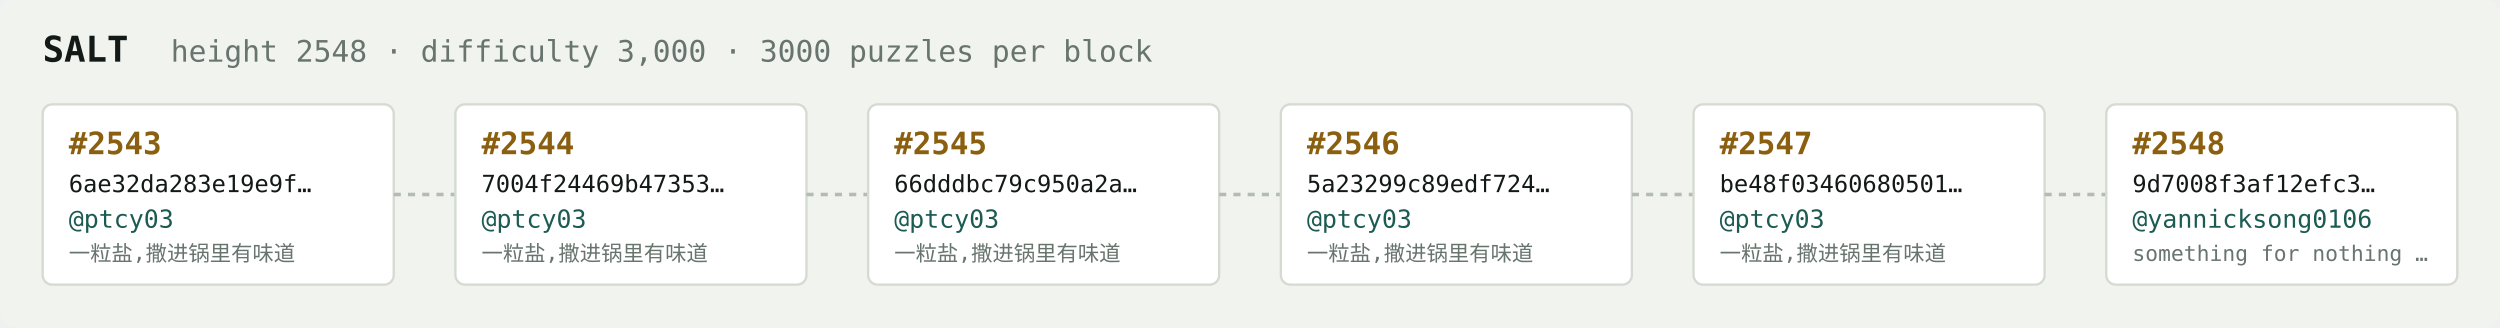
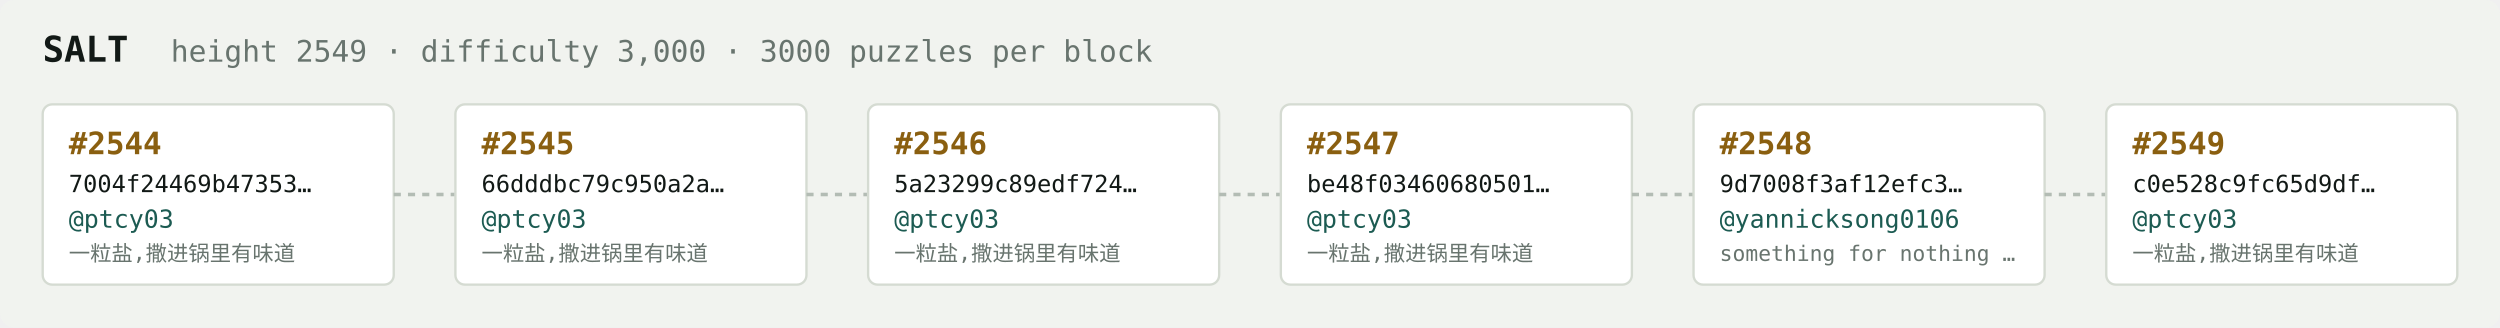
<svg xmlns="http://www.w3.org/2000/svg" width="1054" height="138" viewBox="0 0 1054 138" font-family="ui-monospace,SFMono-Regular,Menlo,monospace">
  <rect fill="#f1f3ef" width="1054" height="138" rx="6" />
  <text x="18" y="26" fill="#121916" font-size="15" font-weight="700">SALT</text>
-   <text x="72" y="26" fill="#68746e" font-size="12.5">height 2548 · difficulty 3,000 · 3000 puzzles per block</text>
+   <text x="72" y="26" fill="#68746e" font-size="12.5">height 2549 · difficulty 3,000 · 3000 puzzles per block</text>
  <rect x="18" y="44" width="148" height="76" rx="4" fill="#ffffff" stroke="#d5dbd2" stroke-width="1" />
-   <text x="29" y="65" fill="#8a5f10" font-size="13" font-weight="700">#2543</text>
-   <text x="29" y="81" fill="#121916" font-size="10">6ae32da283e19e9f…</text>
+   <text x="29" y="65" fill="#8a5f10" font-size="13" font-weight="700">#2544</text>
+   <text x="29" y="81" fill="#121916" font-size="10">7004f24469b47353…</text>
  <text x="29" y="96" fill="#1c5b52" font-size="10.5">@ptcy03</text>
  <text x="29" y="110" fill="#68746e" font-size="9">一粒盐,撒进锅里有味道</text>
  <line x1="166" y1="82.0" x2="192" y2="82.0" stroke="#b3bcb4" stroke-width="1.5" stroke-dasharray="3 3" />
  <rect x="192" y="44" width="148" height="76" rx="4" fill="#ffffff" stroke="#d5dbd2" stroke-width="1" />
-   <text x="203" y="65" fill="#8a5f10" font-size="13" font-weight="700">#2544</text>
-   <text x="203" y="81" fill="#121916" font-size="10">7004f24469b47353…</text>
+   <text x="203" y="65" fill="#8a5f10" font-size="13" font-weight="700">#2545</text>
+   <text x="203" y="81" fill="#121916" font-size="10">66dddbc79c950a2a…</text>
  <text x="203" y="96" fill="#1c5b52" font-size="10.5">@ptcy03</text>
  <text x="203" y="110" fill="#68746e" font-size="9">一粒盐,撒进锅里有味道</text>
  <line x1="340" y1="82.0" x2="366" y2="82.0" stroke="#b3bcb4" stroke-width="1.5" stroke-dasharray="3 3" />
  <rect x="366" y="44" width="148" height="76" rx="4" fill="#ffffff" stroke="#d5dbd2" stroke-width="1" />
-   <text x="377" y="65" fill="#8a5f10" font-size="13" font-weight="700">#2545</text>
-   <text x="377" y="81" fill="#121916" font-size="10">66dddbc79c950a2a…</text>
+   <text x="377" y="65" fill="#8a5f10" font-size="13" font-weight="700">#2546</text>
+   <text x="377" y="81" fill="#121916" font-size="10">5a23299c89edf724…</text>
  <text x="377" y="96" fill="#1c5b52" font-size="10.5">@ptcy03</text>
  <text x="377" y="110" fill="#68746e" font-size="9">一粒盐,撒进锅里有味道</text>
  <line x1="514" y1="82.0" x2="540" y2="82.0" stroke="#b3bcb4" stroke-width="1.5" stroke-dasharray="3 3" />
  <rect x="540" y="44" width="148" height="76" rx="4" fill="#ffffff" stroke="#d5dbd2" stroke-width="1" />
-   <text x="551" y="65" fill="#8a5f10" font-size="13" font-weight="700">#2546</text>
-   <text x="551" y="81" fill="#121916" font-size="10">5a23299c89edf724…</text>
+   <text x="551" y="65" fill="#8a5f10" font-size="13" font-weight="700">#2547</text>
+   <text x="551" y="81" fill="#121916" font-size="10">be48f03460680501…</text>
  <text x="551" y="96" fill="#1c5b52" font-size="10.5">@ptcy03</text>
  <text x="551" y="110" fill="#68746e" font-size="9">一粒盐,撒进锅里有味道</text>
  <line x1="688" y1="82.0" x2="714" y2="82.0" stroke="#b3bcb4" stroke-width="1.5" stroke-dasharray="3 3" />
  <rect x="714" y="44" width="148" height="76" rx="4" fill="#ffffff" stroke="#d5dbd2" stroke-width="1" />
-   <text x="725" y="65" fill="#8a5f10" font-size="13" font-weight="700">#2547</text>
-   <text x="725" y="81" fill="#121916" font-size="10">be48f03460680501…</text>
-   <text x="725" y="96" fill="#1c5b52" font-size="10.5">@ptcy03</text>
-   <text x="725" y="110" fill="#68746e" font-size="9">一粒盐,撒进锅里有味道</text>
+   <text x="725" y="65" fill="#8a5f10" font-size="13" font-weight="700">#2548</text>
+   <text x="725" y="81" fill="#121916" font-size="10">9d7008f3af12efc3…</text>
+   <text x="725" y="96" fill="#1c5b52" font-size="10.5">@yannicksong0106</text>
+   <text x="725" y="110" fill="#68746e" font-size="9">something for nothing …</text>
  <line x1="862" y1="82.0" x2="888" y2="82.0" stroke="#b3bcb4" stroke-width="1.5" stroke-dasharray="3 3" />
  <rect x="888" y="44" width="148" height="76" rx="4" fill="#ffffff" stroke="#d5dbd2" stroke-width="1" />
-   <text x="899" y="65" fill="#8a5f10" font-size="13" font-weight="700">#2548</text>
-   <text x="899" y="81" fill="#121916" font-size="10">9d7008f3af12efc3…</text>
-   <text x="899" y="96" fill="#1c5b52" font-size="10.5">@yannicksong0106</text>
-   <text x="899" y="110" fill="#68746e" font-size="9">something for nothing …</text>
+   <text x="899" y="65" fill="#8a5f10" font-size="13" font-weight="700">#2549</text>
+   <text x="899" y="81" fill="#121916" font-size="10">c0e528c9fc65d9df…</text>
+   <text x="899" y="96" fill="#1c5b52" font-size="10.5">@ptcy03</text>
+   <text x="899" y="110" fill="#68746e" font-size="9">一粒盐,撒进锅里有味道</text>
</svg>
